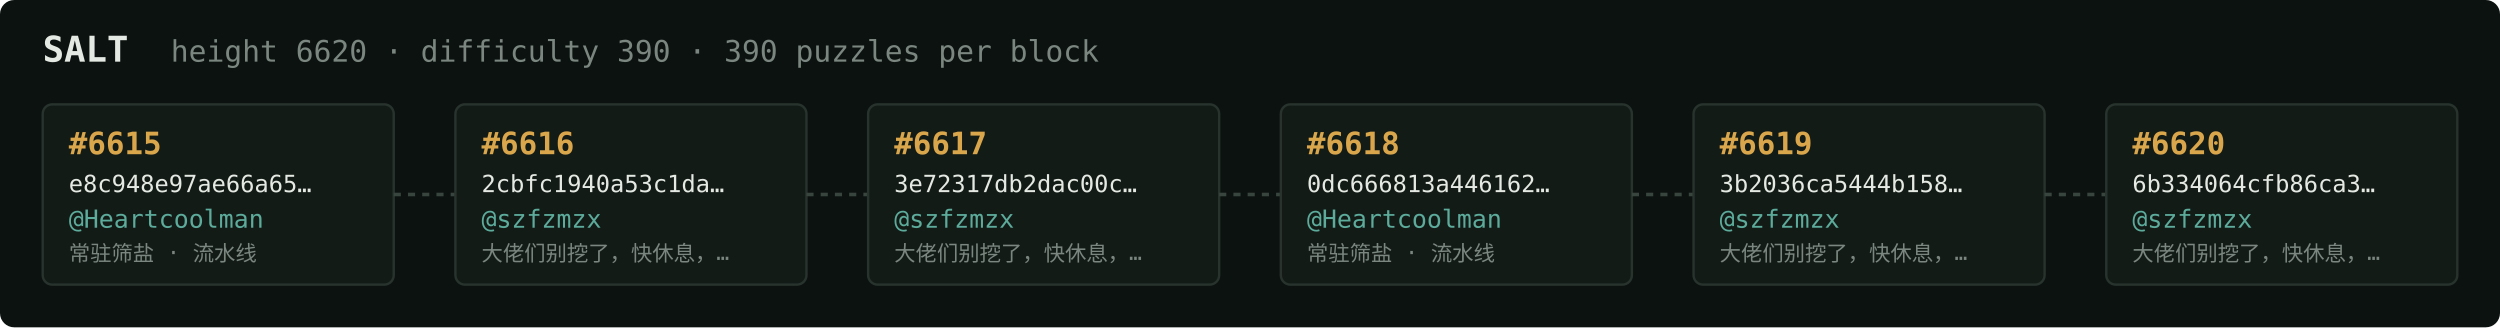
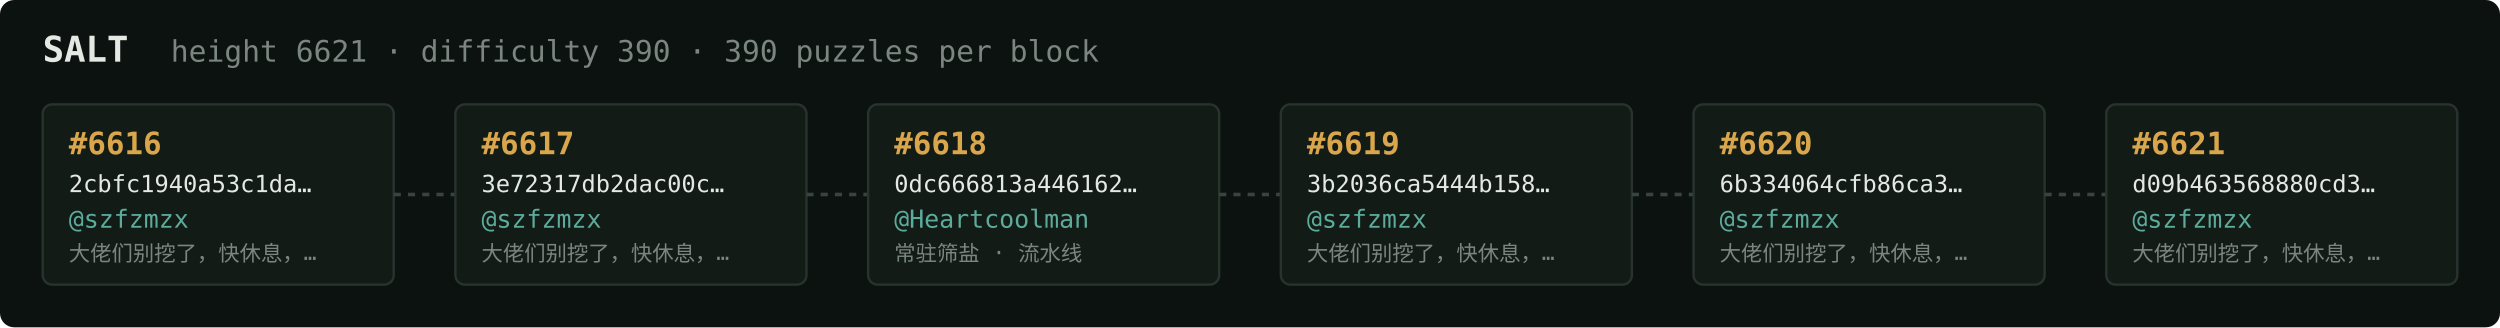
<svg xmlns="http://www.w3.org/2000/svg" width="1054" height="138" viewBox="0 0 1054 138" font-family="ui-monospace,SFMono-Regular,Menlo,monospace">
  <rect fill="#0c1210" width="1054" height="138" rx="6" />
  <text x="18" y="26" fill="#e5e9e3" font-size="15" font-weight="700">SALT</text>
-   <text x="72" y="26" fill="#7a867f" font-size="12.5">height 6620 · difficulty 390 · 390 puzzles per block</text>
+   <text x="72" y="26" fill="#7a867f" font-size="12.5">height 6621 · difficulty 390 · 390 puzzles per block</text>
  <rect x="18" y="44" width="148" height="76" rx="4" fill="#131b17" stroke="#28332e" stroke-width="1" />
-   <text x="29" y="65" fill="#d9a64c" font-size="13" font-weight="700">#6615</text>
-   <text x="29" y="81" fill="#e5e9e3" font-size="10">e8c948e97ae66a65…</text>
-   <text x="29" y="96" fill="#5cab9b" font-size="10.5">@Heartcoolman</text>
-   <text x="29" y="110" fill="#7a867f" font-size="9">常驻筛盐 · 流水线</text>
+   <text x="29" y="65" fill="#d9a64c" font-size="13" font-weight="700">#6616</text>
+   <text x="29" y="81" fill="#e5e9e3" font-size="10">2cbfc1940a53c1da…</text>
+   <text x="29" y="96" fill="#5cab9b" font-size="10.5">@szfzmzx</text>
+   <text x="29" y="110" fill="#7a867f" font-size="9">大佬们别挖了，快休息，…</text>
  <line x1="166" y1="82.0" x2="192" y2="82.0" stroke="#38443e" stroke-width="1.5" stroke-dasharray="3 3" />
  <rect x="192" y="44" width="148" height="76" rx="4" fill="#131b17" stroke="#28332e" stroke-width="1" />
-   <text x="203" y="65" fill="#d9a64c" font-size="13" font-weight="700">#6616</text>
-   <text x="203" y="81" fill="#e5e9e3" font-size="10">2cbfc1940a53c1da…</text>
+   <text x="203" y="65" fill="#d9a64c" font-size="13" font-weight="700">#6617</text>
+   <text x="203" y="81" fill="#e5e9e3" font-size="10">3e72317db2dac00c…</text>
  <text x="203" y="96" fill="#5cab9b" font-size="10.5">@szfzmzx</text>
  <text x="203" y="110" fill="#7a867f" font-size="9">大佬们别挖了，快休息，…</text>
  <line x1="340" y1="82.0" x2="366" y2="82.0" stroke="#38443e" stroke-width="1.5" stroke-dasharray="3 3" />
  <rect x="366" y="44" width="148" height="76" rx="4" fill="#131b17" stroke="#28332e" stroke-width="1" />
-   <text x="377" y="65" fill="#d9a64c" font-size="13" font-weight="700">#6617</text>
-   <text x="377" y="81" fill="#e5e9e3" font-size="10">3e72317db2dac00c…</text>
-   <text x="377" y="96" fill="#5cab9b" font-size="10.5">@szfzmzx</text>
-   <text x="377" y="110" fill="#7a867f" font-size="9">大佬们别挖了，快休息，…</text>
+   <text x="377" y="65" fill="#d9a64c" font-size="13" font-weight="700">#6618</text>
+   <text x="377" y="81" fill="#e5e9e3" font-size="10">0dc666813a446162…</text>
+   <text x="377" y="96" fill="#5cab9b" font-size="10.5">@Heartcoolman</text>
+   <text x="377" y="110" fill="#7a867f" font-size="9">常驻筛盐 · 流水线</text>
  <line x1="514" y1="82.0" x2="540" y2="82.0" stroke="#38443e" stroke-width="1.5" stroke-dasharray="3 3" />
  <rect x="540" y="44" width="148" height="76" rx="4" fill="#131b17" stroke="#28332e" stroke-width="1" />
-   <text x="551" y="65" fill="#d9a64c" font-size="13" font-weight="700">#6618</text>
-   <text x="551" y="81" fill="#e5e9e3" font-size="10">0dc666813a446162…</text>
-   <text x="551" y="96" fill="#5cab9b" font-size="10.5">@Heartcoolman</text>
-   <text x="551" y="110" fill="#7a867f" font-size="9">常驻筛盐 · 流水线</text>
+   <text x="551" y="65" fill="#d9a64c" font-size="13" font-weight="700">#6619</text>
+   <text x="551" y="81" fill="#e5e9e3" font-size="10">3b2036ca5444b158…</text>
+   <text x="551" y="96" fill="#5cab9b" font-size="10.5">@szfzmzx</text>
+   <text x="551" y="110" fill="#7a867f" font-size="9">大佬们别挖了，快休息，…</text>
  <line x1="688" y1="82.0" x2="714" y2="82.0" stroke="#38443e" stroke-width="1.5" stroke-dasharray="3 3" />
  <rect x="714" y="44" width="148" height="76" rx="4" fill="#131b17" stroke="#28332e" stroke-width="1" />
-   <text x="725" y="65" fill="#d9a64c" font-size="13" font-weight="700">#6619</text>
-   <text x="725" y="81" fill="#e5e9e3" font-size="10">3b2036ca5444b158…</text>
+   <text x="725" y="65" fill="#d9a64c" font-size="13" font-weight="700">#6620</text>
+   <text x="725" y="81" fill="#e5e9e3" font-size="10">6b334064cfb86ca3…</text>
  <text x="725" y="96" fill="#5cab9b" font-size="10.5">@szfzmzx</text>
  <text x="725" y="110" fill="#7a867f" font-size="9">大佬们别挖了，快休息，…</text>
  <line x1="862" y1="82.0" x2="888" y2="82.0" stroke="#38443e" stroke-width="1.5" stroke-dasharray="3 3" />
  <rect x="888" y="44" width="148" height="76" rx="4" fill="#131b17" stroke="#28332e" stroke-width="1" />
-   <text x="899" y="65" fill="#d9a64c" font-size="13" font-weight="700">#6620</text>
-   <text x="899" y="81" fill="#e5e9e3" font-size="10">6b334064cfb86ca3…</text>
+   <text x="899" y="65" fill="#d9a64c" font-size="13" font-weight="700">#6621</text>
+   <text x="899" y="81" fill="#e5e9e3" font-size="10">d09b463568880cd3…</text>
  <text x="899" y="96" fill="#5cab9b" font-size="10.5">@szfzmzx</text>
  <text x="899" y="110" fill="#7a867f" font-size="9">大佬们别挖了，快休息，…</text>
</svg>
